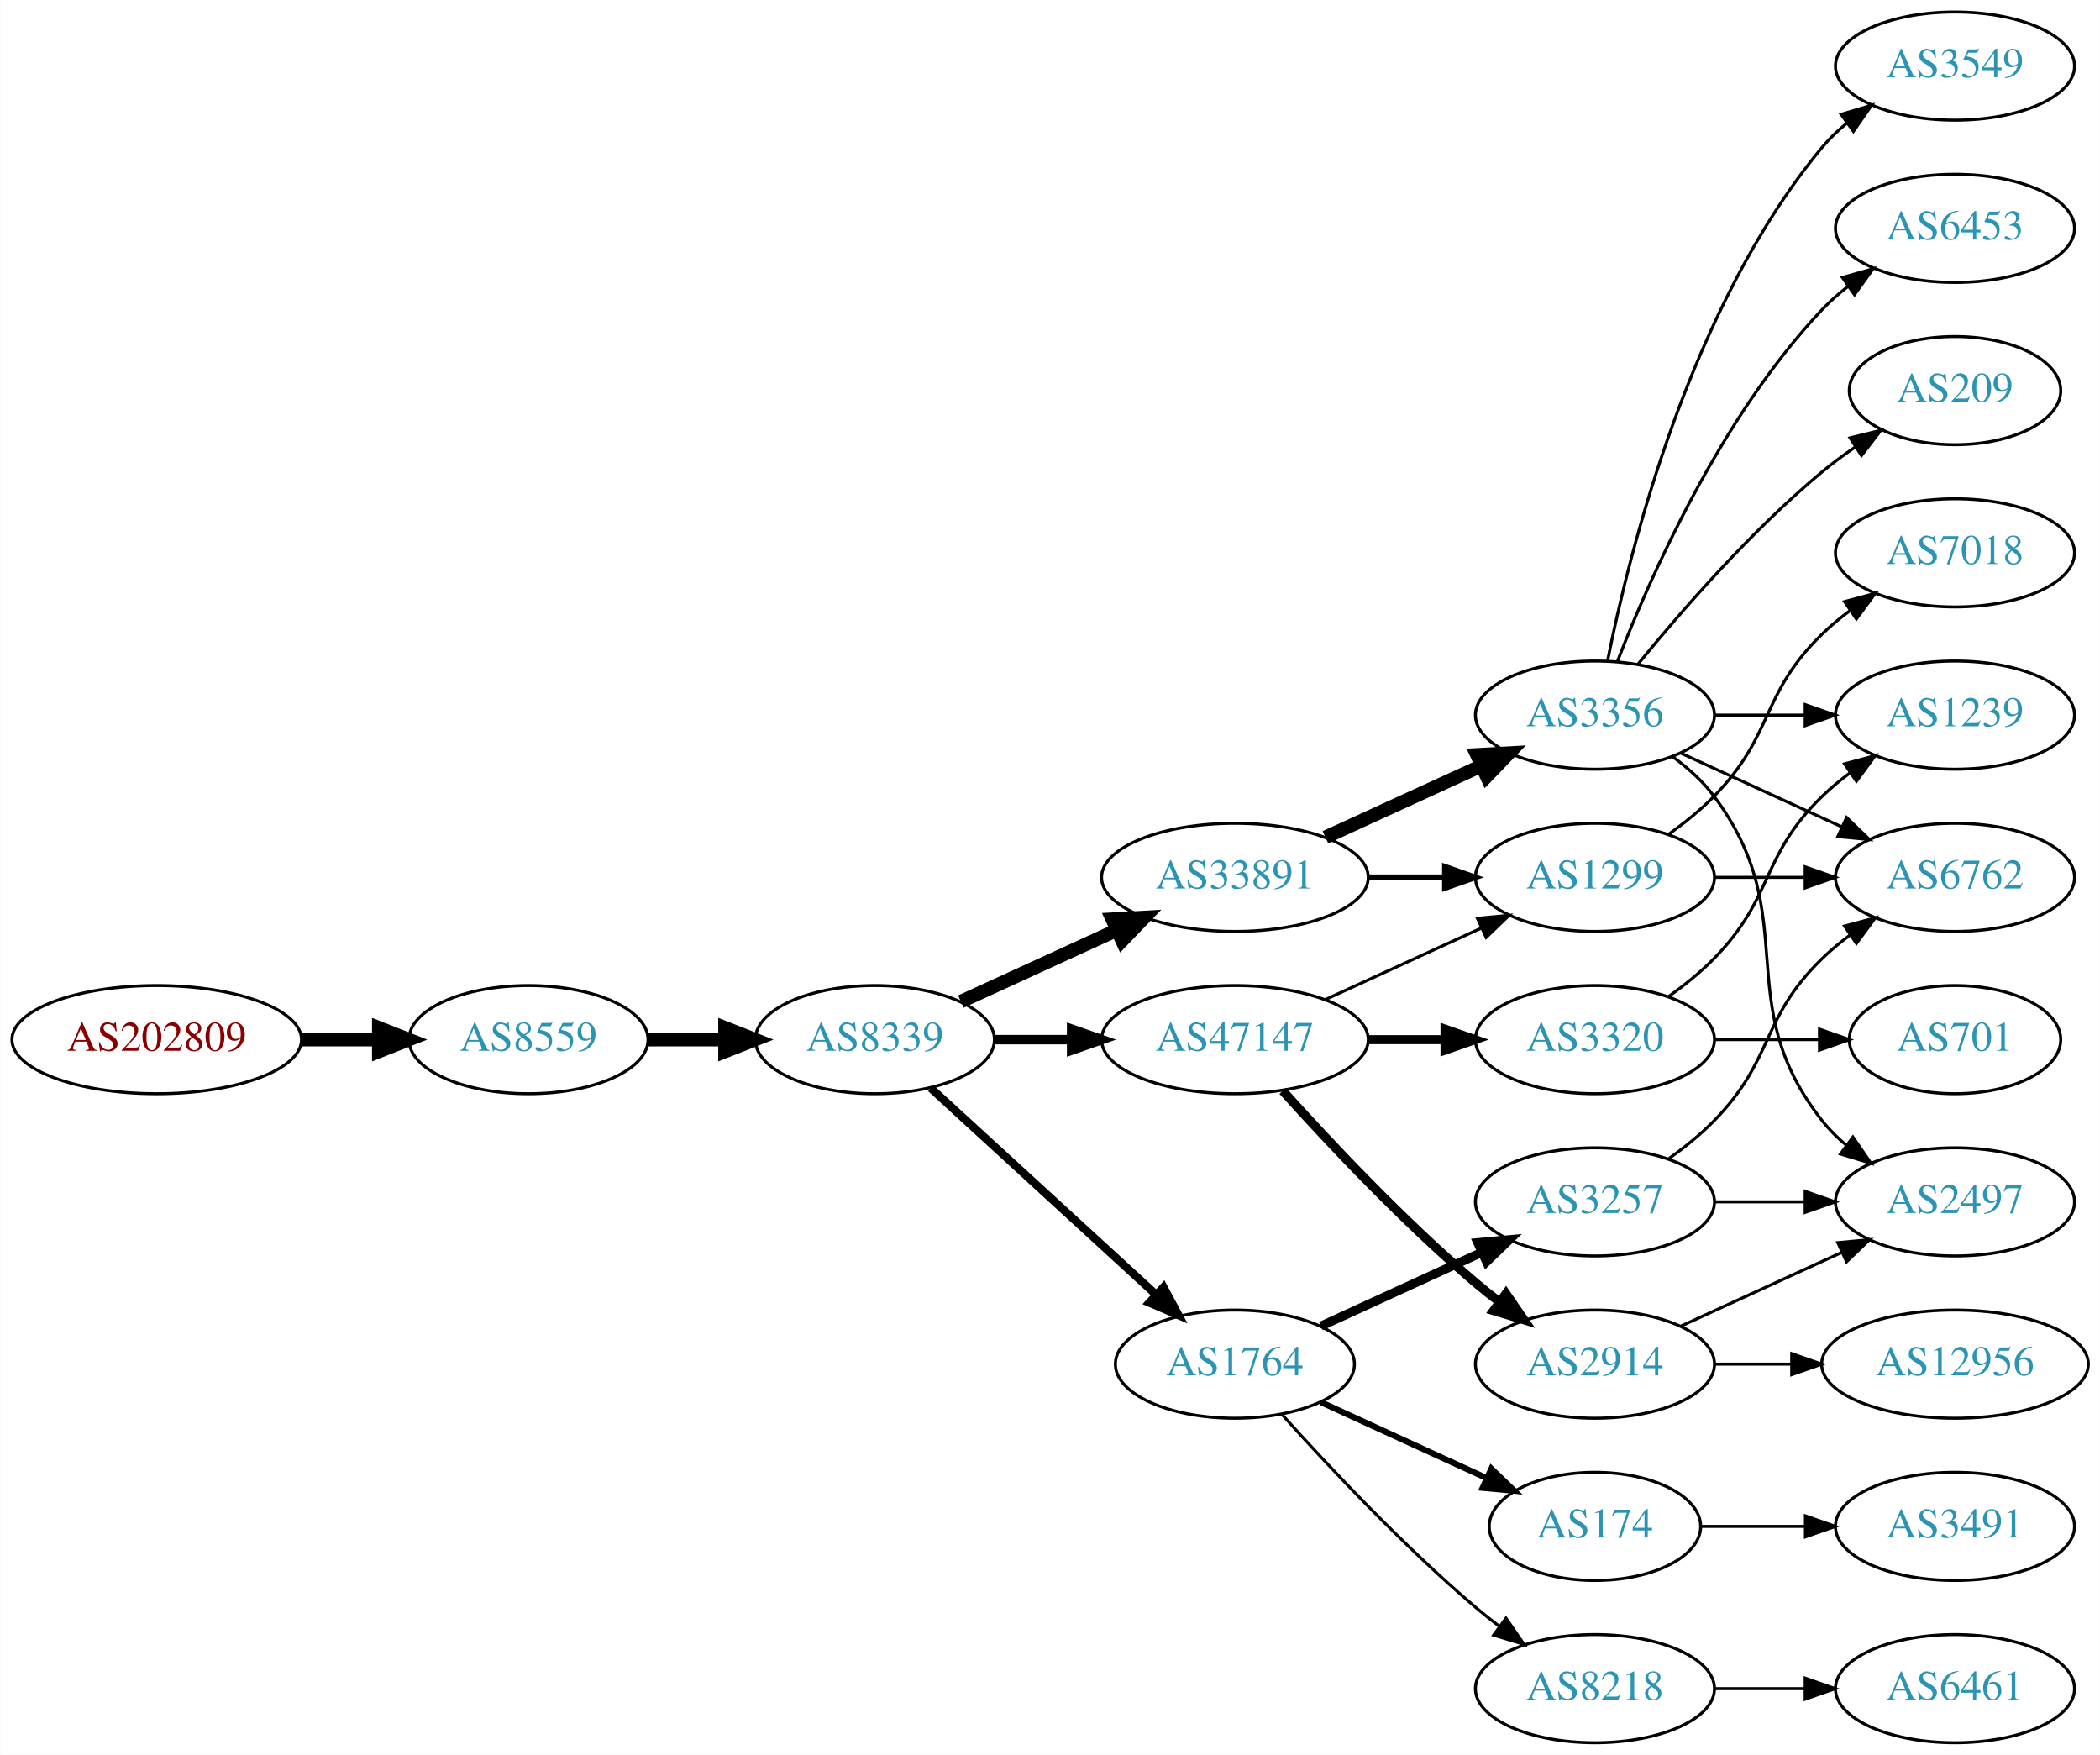
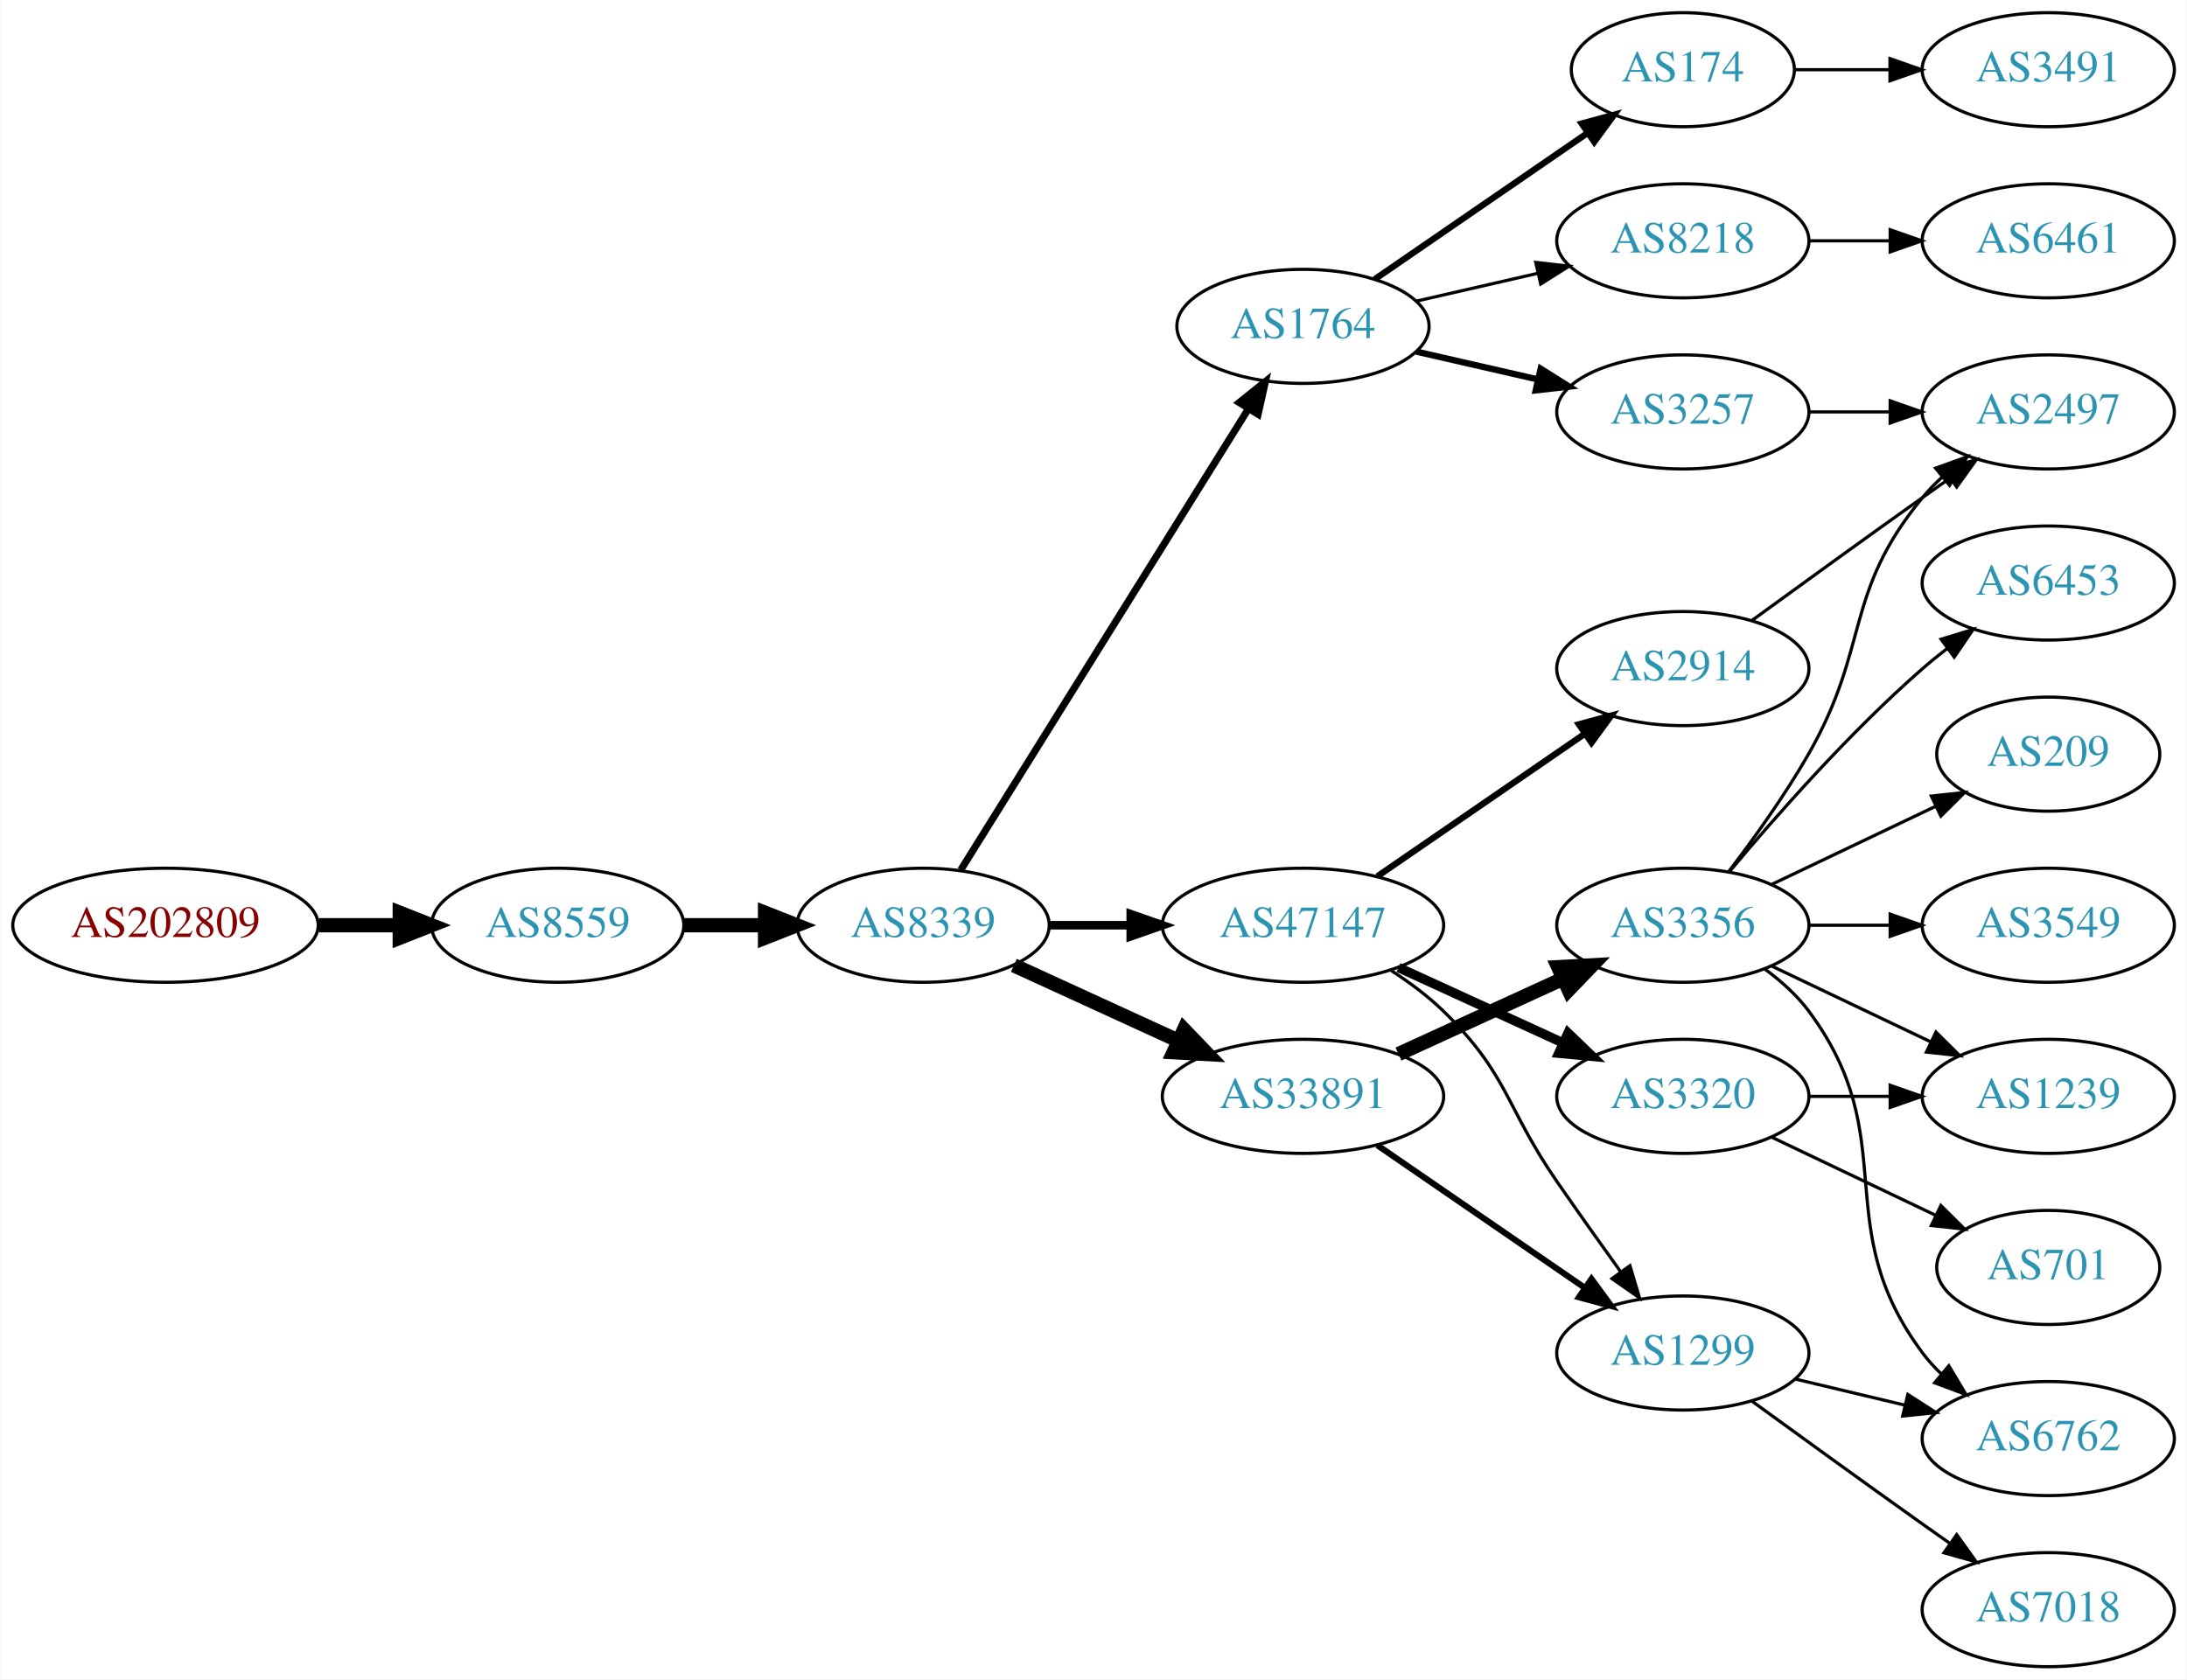
- <svg xmlns="http://www.w3.org/2000/svg" xmlns:xlink="http://www.w3.org/1999/xlink" width="699pt" height="584pt" viewBox="0.00 0.00 698.85 584.00">
-   <g id="graph0" class="graph" transform="scale(1 1) rotate(0) translate(4 580)">
-     <polygon fill="white" stroke="none" points="-4,4 -4,-580 694.855,-580 694.855,4 -4,4" />
+ <svg xmlns="http://www.w3.org/2000/svg" xmlns:xlink="http://www.w3.org/1999/xlink" width="690pt" height="530pt" viewBox="0.00 0.00 689.76 530.00">
+   <g id="graph0" class="graph" transform="scale(1 1) rotate(0) translate(4 526)">
+     <polygon fill="white" stroke="none" points="-4,4 -4,-526 685.755,-526 685.755,4 -4,4" />
    <g id="node1" class="node">
      <g id="a_node1">
        <a xlink:href="/asn/202809" xlink:title="AS202809 ~ Intigrad_Technologies [AT]">
          <ellipse fill="#ffffff" stroke="black" cx="48.096" cy="-234" rx="48.192" ry="18" />
          <text text-anchor="middle" x="48.096" y="-230.3" font-family="Times,serif" font-size="14.00" fill="#880000">AS202809</text>
        </a>
      </g>
    </g>
    <g id="node2" class="node">
      <g id="a_node2">
        <a xlink:href="/asn/8559" xlink:title="AS8559 ~ WELLCOM [AT]">
          <ellipse fill="#ffffff" stroke="black" cx="171.838" cy="-234" rx="39.794" ry="18" />
          <text text-anchor="middle" x="171.838" y="-230.3" font-family="Times,serif" font-size="14.00" fill="#2c94b3">AS8559</text>
        </a>
      </g>
    </g>
    <g id="edge1" class="edge">
      <path fill="none" stroke="black" stroke-width="4.5" d="M96.513,-234C104.867,-234 113.577,-234 121.969,-234" />
      <polygon fill="black" stroke="black" stroke-width="4.5" points="122.004,-237.938 132.004,-234 122.004,-230.063 122.004,-237.938" />
    </g>
    <g id="node3" class="node">
      <g id="a_node3">
        <a xlink:href="/asn/8339" xlink:title="AS8339 ~ kabelplus GmbH [AT]">
          <ellipse fill="#ffffff" stroke="black" cx="287.131" cy="-234" rx="39.794" ry="18" />
          <text text-anchor="middle" x="287.131" y="-230.3" font-family="Times,serif" font-size="14.00" fill="#2c94b3">AS8339</text>
        </a>
      </g>
    </g>
    <g id="edge2" class="edge">
      <path fill="none" stroke="black" stroke-width="4.5" d="M211.51,-234C219.713,-234 228.477,-234 237.009,-234" />
      <polygon fill="black" stroke="black" stroke-width="4.5" points="237.248,-237.938 247.248,-234 237.248,-230.063 237.248,-237.938" />
    </g>
    <g id="node4" class="node">
      <g id="a_node4">
-         <a xlink:href="/asn/33891" xlink:title="AS33891 ~ CORE-BACKBONE GMBH GLOBAL NETWORK [DE]">
-           <ellipse fill="#ffffff" stroke="black" cx="406.973" cy="-288" rx="44.393" ry="18" />
-           <text text-anchor="middle" x="406.973" y="-284.3" font-family="Times,serif" font-size="14.00" fill="#2c94b3">AS33891</text>
+         <a xlink:href="/asn/1764" xlink:title="AS1764 ~ NEXTLAYER-AS [AT]">
+           <ellipse fill="#ffffff" stroke="black" cx="406.973" cy="-423" rx="39.794" ry="18" />
+           <text text-anchor="middle" x="406.973" y="-419.3" font-family="Times,serif" font-size="14.00" fill="#2c94b3">AS1764</text>
        </a>
      </g>
    </g>
    <g id="edge3" class="edge">
-       <path fill="none" stroke="black" stroke-width="4.5" d="M315.76,-246.661C331.258,-253.762 350.824,-262.728 367.771,-270.494" />
-       <polygon fill="black" stroke="black" stroke-width="4.5" points="366.142,-274.079 376.873,-274.665 369.423,-266.92 366.142,-274.079" />
+       <path fill="none" stroke="black" stroke-width="2.25" d="M299.006,-251.442C319.789,-284.775 365.25,-357.686 389.679,-396.866" />
+       <polygon fill="black" stroke="black" stroke-width="2.25" points="386.864,-398.966 395.125,-405.6 392.804,-395.263 386.864,-398.966" />
    </g>
    <g id="node5" class="node">
      <g id="a_node5">
-         <a xlink:href="/asn/1764" xlink:title="AS1764 ~ NEXTLAYER-AS [AT]">
-           <ellipse fill="#ffffff" stroke="black" cx="406.973" cy="-126" rx="39.794" ry="18" />
-           <text text-anchor="middle" x="406.973" y="-122.3" font-family="Times,serif" font-size="14.00" fill="#2c94b3">AS1764</text>
+         <a xlink:href="/asn/33891" xlink:title="AS33891 ~ CORE-BACKBONE GMBH GLOBAL NETWORK [DE]">
+           <ellipse fill="#ffffff" stroke="black" cx="406.973" cy="-180" rx="44.393" ry="18" />
+           <text text-anchor="middle" x="406.973" y="-176.3" font-family="Times,serif" font-size="14.00" fill="#2c94b3">AS33891</text>
        </a>
      </g>
    </g>
    <g id="edge4" class="edge">
-       <path fill="none" stroke="black" stroke-width="2.7" d="M305.773,-217.831C325.646,-199.618 358.108,-169.867 380.677,-149.183" />
-       <polygon fill="black" stroke="black" stroke-width="2.7" points="383.203,-151.616 388.211,-142.279 378.474,-146.455 383.203,-151.616" />
+       <path fill="none" stroke="black" stroke-width="4.5" d="M315.76,-221.339C331.258,-214.238 350.824,-205.272 367.771,-197.506" />
+       <polygon fill="black" stroke="black" stroke-width="4.5" points="369.423,-201.08 376.873,-193.335 366.142,-193.921 369.423,-201.08" />
    </g>
    <g id="node6" class="node">
      <g id="a_node6">
        <a xlink:href="/asn/47147" xlink:title="AS47147 ~ ANEXIA Internetdienstleistungs GmbH [AT]">
          <ellipse fill="#ffffff" stroke="black" cx="406.973" cy="-234" rx="44.393" ry="18" />
          <text text-anchor="middle" x="406.973" y="-230.3" font-family="Times,serif" font-size="14.00" fill="#2c94b3">AS47147</text>
        </a>
      </g>
    </g>
    <g id="edge5" class="edge">
-       <path fill="none" stroke="black" stroke-width="3.15" d="M327.044,-234C335.146,-234 343.821,-234 352.348,-234" />
-       <polygon fill="black" stroke="black" stroke-width="3.15" points="352.625,-237.5 362.625,-234 352.625,-230.5 352.625,-237.5" />
+       <path fill="none" stroke="black" stroke-width="2.7" d="M327.044,-234C335.146,-234 343.821,-234 352.348,-234" />
+       <polygon fill="black" stroke="black" stroke-width="2.7" points="352.625,-237.5 362.625,-234 352.625,-230.5 352.625,-237.5" />
    </g>
    <g id="node7" class="node">
      <g id="a_node7">
-         <a xlink:href="/asn/3356" xlink:title="AS3356 ~ Level 3 Parent, LLC [US]">
-           <ellipse fill="#ffffff" stroke="black" cx="526.816" cy="-342" rx="39.794" ry="18" />
-           <text text-anchor="middle" x="526.816" y="-338.3" font-family="Times,serif" font-size="14.00" fill="#2c94b3">AS3356</text>
+         <a xlink:href="/asn/174" xlink:title="AS174 ~ Cogent Communications [US]">
+           <ellipse fill="#ffffff" stroke="black" cx="526.816" cy="-504" rx="35.194" ry="18" />
+           <text text-anchor="middle" x="526.816" y="-500.3" font-family="Times,serif" font-size="14.00" fill="#2c94b3">AS174</text>
        </a>
      </g>
    </g>
    <g id="edge6" class="edge">
-       <path fill="none" stroke="black" stroke-width="4.5" d="M437.103,-301.348C452.714,-308.502 472.112,-317.391 488.784,-325.03" />
-       <polygon fill="black" stroke="black" stroke-width="4.5" points="487.505,-328.775 498.236,-329.362 490.785,-321.616 487.505,-328.775" />
+       <path fill="none" stroke="black" stroke-width="2" d="M429.588,-437.857C448.425,-450.805 475.905,-469.693 496.68,-483.973" />
+       <polygon fill="black" stroke="black" stroke-width="2" points="494.906,-487.001 505.129,-489.781 498.871,-481.232 494.906,-487.001" />
    </g>
    <g id="node8" class="node">
      <g id="a_node8">
+         <a xlink:href="/asn/8218" xlink:title="AS8218 ~ legacy Neotelecoms [FR]">
+           <ellipse fill="#ffffff" stroke="black" cx="526.816" cy="-450" rx="39.794" ry="18" />
+           <text text-anchor="middle" x="526.816" y="-446.3" font-family="Times,serif" font-size="14.00" fill="#2c94b3">AS8218</text>
+         </a>
+       </g>
+     </g>
+     <g id="edge7" class="edge">
+       <path fill="none" stroke="black" d="M442.693,-430.955C454.693,-433.704 468.314,-436.825 481.006,-439.733" />
+       <polygon fill="black" stroke="black" points="480.409,-443.187 490.938,-442.009 481.972,-436.364 480.409,-443.187" />
+     </g>
+     <g id="node9" class="node">
+       <g id="a_node9">
+         <a xlink:href="/asn/3257" xlink:title="AS3257 ~ GTT [DE]">
+           <ellipse fill="#ffffff" stroke="black" cx="526.816" cy="-396" rx="39.794" ry="18" />
+           <text text-anchor="middle" x="526.816" y="-392.3" font-family="Times,serif" font-size="14.00" fill="#2c94b3">AS3257</text>
+         </a>
+       </g>
+     </g>
+     <g id="edge8" class="edge">
+       <path fill="none" stroke="black" stroke-width="2" d="M442.693,-415.045C454.693,-412.296 468.314,-409.175 481.006,-406.267" />
+       <polygon fill="black" stroke="black" stroke-width="2" points="481.972,-409.636 490.938,-403.991 480.409,-402.813 481.972,-409.636" />
+     </g>
+     <g id="node10" class="node">
+       <g id="a_node10">
+         <a xlink:href="/asn/3356" xlink:title="AS3356 ~ Level 3 Parent, LLC [US]">
+           <ellipse fill="#ffffff" stroke="black" cx="526.816" cy="-234" rx="39.794" ry="18" />
+           <text text-anchor="middle" x="526.816" y="-230.3" font-family="Times,serif" font-size="14.00" fill="#2c94b3">AS3356</text>
+         </a>
+       </g>
+     </g>
+     <g id="edge9" class="edge">
+       <path fill="none" stroke="black" stroke-width="4.5" d="M437.103,-193.348C452.714,-200.502 472.112,-209.391 488.784,-217.03" />
+       <polygon fill="black" stroke="black" stroke-width="4.5" points="487.505,-220.775 498.236,-221.362 490.785,-213.616 487.505,-220.775" />
+     </g>
+     <g id="node11" class="node">
+       <g id="a_node11">
        <a xlink:href="/asn/1299" xlink:title="AS1299 ~ Telia Carrier [EU]">
-           <ellipse fill="#ffffff" stroke="black" cx="526.816" cy="-288" rx="39.794" ry="18" />
-           <text text-anchor="middle" x="526.816" y="-284.3" font-family="Times,serif" font-size="14.00" fill="#2c94b3">AS1299</text>
-         </a>
-       </g>
-     </g>
-     <g id="edge7" class="edge">
-       <path fill="none" stroke="black" stroke-width="1.929" d="M451.185,-288C459.497,-288 468.26,-288 476.742,-288" />
-       <polygon fill="black" stroke="black" stroke-width="1.929" points="476.901,-291.5 486.901,-288 476.901,-284.5 476.901,-291.5" />
-     </g>
-     <g id="node16" class="node">
-       <g id="a_node16">
-         <a xlink:href="/asn/174" xlink:title="AS174 ~ Cogent Communications [US]">
-           <ellipse fill="#ffffff" stroke="black" cx="526.816" cy="-72" rx="35.194" ry="18" />
-           <text text-anchor="middle" x="526.816" y="-68.3" font-family="Times,serif" font-size="14.00" fill="#2c94b3">AS174</text>
-         </a>
-       </g>
-     </g>
-     <g id="edge16" class="edge">
-       <path fill="none" stroke="black" stroke-width="2" d="M435.602,-113.339C452.019,-105.817 473,-96.202 490.597,-88.139" />
-       <polygon fill="black" stroke="black" stroke-width="2" points="492.341,-91.189 499.974,-83.842 489.425,-84.826 492.341,-91.189" />
-     </g>
-     <g id="node17" class="node">
-       <g id="a_node17">
-         <a xlink:href="/asn/3257" xlink:title="AS3257 ~ GTT [DE]">
+           <ellipse fill="#ffffff" stroke="black" cx="526.816" cy="-99" rx="39.794" ry="18" />
+           <text text-anchor="middle" x="526.816" y="-95.3" font-family="Times,serif" font-size="14.00" fill="#2c94b3">AS1299</text>
+         </a>
+       </g>
+     </g>
+     <g id="edge10" class="edge">
+       <path fill="none" stroke="black" stroke-width="1.929" d="M430.416,-164.574C448.997,-151.802 475.558,-133.545 495.938,-119.537" />
+       <polygon fill="black" stroke="black" stroke-width="1.929" points="497.994,-122.371 504.252,-113.822 494.029,-116.602 497.994,-122.371" />
+     </g>
+     <g id="edge21" class="edge">
+       <path fill="none" stroke="black" d="M434.857,-219.671C440.582,-215.964 446.348,-211.682 451.17,-207 471.863,-186.906 470.774,-176.731 487.17,-153 493.625,-143.656 500.836,-133.506 507.264,-124.555" />
+       <polygon fill="black" stroke="black" points="510.129,-126.565 513.137,-116.406 504.451,-122.472 510.129,-126.565" />
+     </g>
+     <g id="node19" class="node">
+       <g id="a_node19">
+         <a xlink:href="/asn/2914" xlink:title="AS2914 ~ NTT America, Inc. [US]">
+           <ellipse fill="#ffffff" stroke="black" cx="526.816" cy="-315" rx="39.794" ry="18" />
+           <text text-anchor="middle" x="526.816" y="-311.3" font-family="Times,serif" font-size="14.00" fill="#2c94b3">AS2914</text>
+         </a>
+       </g>
+     </g>
+     <g id="edge19" class="edge">
+       <path fill="none" stroke="black" stroke-width="2" d="M430.416,-249.426C448.997,-262.198 475.558,-280.455 495.938,-294.463" />
+       <polygon fill="black" stroke="black" stroke-width="2" points="494.029,-297.398 504.252,-300.178 497.994,-291.629 494.029,-297.398" />
+     </g>
+     <g id="node20" class="node">
+       <g id="a_node20">
+         <a xlink:href="/asn/3320" xlink:title="AS3320 ~ DTAG [DE]">
          <ellipse fill="#ffffff" stroke="black" cx="526.816" cy="-180" rx="39.794" ry="18" />
-           <text text-anchor="middle" x="526.816" y="-176.3" font-family="Times,serif" font-size="14.00" fill="#2c94b3">AS3257</text>
-         </a>
-       </g>
-     </g>
-     <g id="edge17" class="edge">
-       <path fill="none" stroke="black" stroke-width="3" d="M435.602,-138.661C451.559,-145.973 471.83,-155.261 489.113,-163.181" />
-       <polygon fill="black" stroke="black" stroke-width="3" points="487.811,-166.435 498.36,-167.419 490.727,-160.071 487.811,-166.435" />
+           <text text-anchor="middle" x="526.816" y="-176.3" font-family="Times,serif" font-size="14.00" fill="#2c94b3">AS3320</text>
+         </a>
+       </g>
+     </g>
+     <g id="edge20" class="edge">
+       <path fill="none" stroke="black" stroke-width="3" d="M437.103,-220.652C452.714,-213.498 472.112,-204.609 488.784,-196.97" />
+       <polygon fill="black" stroke="black" stroke-width="3" points="490.603,-199.986 498.236,-192.638 487.687,-193.622 490.603,-199.986" />
+     </g>
+     <g id="node23" class="node">
+       <g id="a_node23">
+         <a xlink:href="/asn/3491" xlink:title="AS3491 ~ PCCW Global, Inc. [US]">
+           <ellipse fill="#ffffff" stroke="black" cx="642.109" cy="-504" rx="39.794" ry="18" />
+           <text text-anchor="middle" x="642.109" y="-500.3" font-family="Times,serif" font-size="14.00" fill="#2c94b3">AS3491</text>
+         </a>
+       </g>
+     </g>
+     <g id="edge27" class="edge">
+       <path fill="none" stroke="black" d="M562.115,-504C571.492,-504 581.843,-504 591.877,-504" />
+       <polygon fill="black" stroke="black" points="592.166,-507.5 602.166,-504 592.166,-500.5 592.166,-507.5" />
    </g>
    <g id="node18" class="node">
      <g id="a_node18">
-         <a xlink:href="/asn/8218" xlink:title="AS8218 ~ legacy Neotelecoms [FR]">
-           <ellipse fill="#ffffff" stroke="black" cx="526.816" cy="-18" rx="39.794" ry="18" />
-           <text text-anchor="middle" x="526.816" y="-14.3" font-family="Times,serif" font-size="14.00" fill="#2c94b3">AS8218</text>
-         </a>
-       </g>
-     </g>
-     <g id="edge18" class="edge">
-       <path fill="none" stroke="black" d="M422.62,-109.275C437.92,-92.235 463.018,-65.477 487.17,-45 489.667,-42.883 492.327,-40.768 495.039,-38.707" />
-       <polygon fill="black" stroke="black" points="497.205,-41.459 503.215,-32.734 493.075,-35.806 497.205,-41.459" />
-     </g>
-     <g id="edge25" class="edge">
-       <path fill="none" stroke="black" d="M437.103,-247.348C452.714,-254.502 472.112,-263.391 488.784,-271.03" />
-       <polygon fill="black" stroke="black" points="487.687,-274.378 498.236,-275.362 490.603,-268.014 487.687,-274.378" />
-     </g>
-     <g id="node21" class="node">
-       <g id="a_node21">
-         <a xlink:href="/asn/2914" xlink:title="AS2914 ~ NTT America, Inc. [US]">
-           <ellipse fill="#ffffff" stroke="black" cx="526.816" cy="-126" rx="39.794" ry="18" />
-           <text text-anchor="middle" x="526.816" y="-122.3" font-family="Times,serif" font-size="14.00" fill="#2c94b3">AS2914</text>
-         </a>
-       </g>
-     </g>
-     <g id="edge23" class="edge">
-       <path fill="none" stroke="black" stroke-width="3" d="M422.906,-216.956C438.232,-199.903 463.168,-173.35 487.17,-153 489.667,-150.883 492.327,-148.768 495.039,-146.707" />
-       <polygon fill="black" stroke="black" stroke-width="3" points="497.205,-149.459 503.215,-140.734 493.075,-143.806 497.205,-149.459" />
-     </g>
-     <g id="node22" class="node">
-       <g id="a_node22">
-         <a xlink:href="/asn/3320" xlink:title="AS3320 ~ DTAG [DE]">
-           <ellipse fill="#ffffff" stroke="black" cx="526.816" cy="-234" rx="39.794" ry="18" />
-           <text text-anchor="middle" x="526.816" y="-230.3" font-family="Times,serif" font-size="14.00" fill="#2c94b3">AS3320</text>
-         </a>
-       </g>
-     </g>
-     <g id="edge24" class="edge">
-       <path fill="none" stroke="black" stroke-width="3" d="M451.185,-234C459.497,-234 468.26,-234 476.742,-234" />
-       <polygon fill="black" stroke="black" stroke-width="3" points="476.901,-237.5 486.901,-234 476.901,-230.5 476.901,-237.5" />
-     </g>
-     <g id="node10" class="node">
-       <g id="a_node10">
-         <a xlink:href="/asn/6762" xlink:title="AS6762 ~ TELECOM ITALIA SPARKLE S.p.A. [IT]">
-           <ellipse fill="#ffffff" stroke="black" cx="646.659" cy="-288" rx="39.794" ry="18" />
-           <text text-anchor="middle" x="646.659" y="-284.3" font-family="Times,serif" font-size="14.00" fill="#2c94b3">AS6762</text>
-         </a>
-       </g>
-     </g>
-     <g id="edge13" class="edge">
-       <path fill="none" stroke="black" d="M555.445,-329.339C571.402,-322.027 591.672,-312.739 608.955,-304.819" />
-       <polygon fill="black" stroke="black" points="610.57,-307.929 618.203,-300.581 607.654,-301.565 610.57,-307.929" />
-     </g>
-     <g id="node11" class="node">
-       <g id="a_node11">
-         <a xlink:href="/asn/3549" xlink:title="AS3549 ~ Level 3 Parent, LLC [US]">
-           <ellipse fill="#ffffff" stroke="black" cx="646.659" cy="-558" rx="39.794" ry="18" />
-           <text text-anchor="middle" x="646.659" y="-554.3" font-family="Times,serif" font-size="14.00" fill="#2c94b3">AS3549</text>
-         </a>
-       </g>
-     </g>
-     <g id="edge10" class="edge">
-       <path fill="none" stroke="black" d="M531.015,-360.073C538.178,-396.141 558.453,-478.125 602.463,-531 604.867,-533.889 607.664,-536.563 610.656,-539.013" />
-       <polygon fill="black" stroke="black" points="608.745,-541.95 618.899,-544.973 612.846,-536.277 608.745,-541.95" />
-     </g>
-     <g id="node12" class="node">
-       <g id="a_node12">
-         <a xlink:href="/asn/1239" xlink:title="AS1239 ~ Sprint [US]">
-           <ellipse fill="#ffffff" stroke="black" cx="646.659" cy="-342" rx="39.794" ry="18" />
-           <text text-anchor="middle" x="646.659" y="-338.3" font-family="Times,serif" font-size="14.00" fill="#2c94b3">AS1239</text>
-         </a>
-       </g>
-     </g>
-     <g id="edge11" class="edge">
-       <path fill="none" stroke="black" d="M566.729,-342C576.282,-342 586.632,-342 596.594,-342" />
-       <polygon fill="black" stroke="black" points="596.787,-345.5 606.787,-342 596.787,-338.5 596.787,-345.5" />
+         <a xlink:href="/asn/6461" xlink:title="AS6461 ~ ZAYO-6461 [US]">
+           <ellipse fill="#ffffff" stroke="black" cx="642.109" cy="-450" rx="39.794" ry="18" />
+           <text text-anchor="middle" x="642.109" y="-446.3" font-family="Times,serif" font-size="14.00" fill="#2c94b3">AS6461</text>
+         </a>
+       </g>
+     </g>
+     <g id="edge17" class="edge">
+       <path fill="none" stroke="black" d="M566.488,-450C574.691,-450 583.455,-450 591.987,-450" />
+       <polygon fill="black" stroke="black" points="592.227,-453.5 602.226,-450 592.226,-446.5 592.227,-453.5" />
    </g>
    <g id="node13" class="node">
      <g id="a_node13">
        <a xlink:href="/asn/2497" xlink:title="AS2497 ~ Internet Initiative Japan Inc. [JP]">
-           <ellipse fill="#ffffff" stroke="black" cx="646.659" cy="-180" rx="39.794" ry="18" />
-           <text text-anchor="middle" x="646.659" y="-176.3" font-family="Times,serif" font-size="14.00" fill="#2c94b3">AS2497</text>
-         </a>
-       </g>
+           <ellipse fill="#ffffff" stroke="black" cx="642.109" cy="-396" rx="39.794" ry="18" />
+           <text text-anchor="middle" x="642.109" y="-392.3" font-family="Times,serif" font-size="14.00" fill="#2c94b3">AS2497</text>
+         </a>
+       </g>
+     </g>
+     <g id="edge18" class="edge">
+       <path fill="none" stroke="black" d="M566.488,-396C574.691,-396 583.455,-396 591.987,-396" />
+       <polygon fill="black" stroke="black" points="592.227,-399.5 602.226,-396 592.226,-392.5 592.227,-399.5" />
+     </g>
+     <g id="node12" class="node">
+       <g id="a_node12">
+         <a xlink:href="/asn/6453" xlink:title="AS6453 ~ TATA COMMUNICATIONS (AMERICA) INC [US]">
+           <ellipse fill="#ffffff" stroke="black" cx="642.109" cy="-342" rx="39.794" ry="18" />
+           <text text-anchor="middle" x="642.109" y="-338.3" font-family="Times,serif" font-size="14.00" fill="#2c94b3">AS6453</text>
+         </a>
+       </g>
+     </g>
+     <g id="edge11" class="edge">
+       <path fill="none" stroke="black" d="M541.446,-250.817C555.729,-267.929 579.275,-294.745 602.463,-315 604.928,-317.154 607.567,-319.294 610.264,-321.372" />
+       <polygon fill="black" stroke="black" points="608.289,-324.264 618.418,-327.37 612.437,-318.625 608.289,-324.264" />
    </g>
    <g id="edge12" class="edge">
-       <path fill="none" stroke="black" d="M552.747,-328.118C557.823,-324.389 562.741,-319.984 566.463,-315 596.734,-274.458 571.164,-246.754 602.463,-207 604.788,-204.047 607.531,-201.33 610.49,-198.853" />
-       <polygon fill="black" stroke="black" points="612.683,-201.585 618.687,-192.855 608.55,-195.936 612.683,-201.585" />
+       <path fill="none" stroke="black" d="M541.277,-250.913C549.17,-261.27 559.02,-274.992 566.463,-288 586.027,-322.194 577.398,-338.606 602.463,-369 604.318,-371.25 606.405,-373.396 608.624,-375.424" />
+       <polygon fill="black" stroke="black" points="606.559,-378.256 616.528,-381.844 610.972,-372.823 606.559,-378.256" />
    </g>
    <g id="node14" class="node">
      <g id="a_node14">
-         <a xlink:href="/asn/6453" xlink:title="AS6453 ~ TATA COMMUNICATIONS (AMERICA) INC [US]">
-           <ellipse fill="#ffffff" stroke="black" cx="646.659" cy="-504" rx="39.794" ry="18" />
-           <text text-anchor="middle" x="646.659" y="-500.3" font-family="Times,serif" font-size="14.00" fill="#2c94b3">AS6453</text>
-         </a>
-       </g>
-     </g>
-     <g id="edge14" class="edge">
-       <path fill="none" stroke="black" d="M534.339,-359.994C545.09,-387.728 568.747,-441.429 602.463,-477 605.048,-479.728 607.966,-482.294 611.034,-484.677" />
-       <polygon fill="black" stroke="black" points="609.188,-487.658 619.383,-490.543 613.212,-481.93 609.188,-487.658" />
+         <a xlink:href="/asn/209" xlink:title="AS209 ~ CenturyLink Communications, LLC [US]">
+           <ellipse fill="#ffffff" stroke="black" cx="642.109" cy="-288" rx="35.194" ry="18" />
+           <text text-anchor="middle" x="642.109" y="-284.3" font-family="Times,serif" font-size="14.00" fill="#2c94b3">AS209</text>
+         </a>
+       </g>
+     </g>
+     <g id="edge13" class="edge">
+       <path fill="none" stroke="black" d="M554.953,-246.934C570.384,-254.29 589.87,-263.577 606.405,-271.459" />
+       <polygon fill="black" stroke="black" points="605.214,-274.768 615.747,-275.911 608.226,-268.449 605.214,-274.768" />
    </g>
    <g id="node15" class="node">
      <g id="a_node15">
-         <a xlink:href="/asn/209" xlink:title="AS209 ~ CenturyLink Communications, LLC [US]">
-           <ellipse fill="#ffffff" stroke="black" cx="646.659" cy="-450" rx="35.194" ry="18" />
-           <text text-anchor="middle" x="646.659" y="-446.3" font-family="Times,serif" font-size="14.00" fill="#2c94b3">AS209</text>
+         <a xlink:href="/asn/1239" xlink:title="AS1239 ~ Sprint [US]">
+           <ellipse fill="#ffffff" stroke="black" cx="642.109" cy="-180" rx="39.794" ry="18" />
+           <text text-anchor="middle" x="642.109" y="-176.3" font-family="Times,serif" font-size="14.00" fill="#2c94b3">AS1239</text>
+         </a>
+       </g>
+     </g>
+     <g id="edge14" class="edge">
+       <path fill="none" stroke="black" d="M554.953,-221.066C569.946,-213.919 588.767,-204.948 604.991,-197.215" />
+       <polygon fill="black" stroke="black" points="606.673,-200.291 614.194,-192.829 603.661,-193.972 606.673,-200.291" />
+     </g>
+     <g id="node16" class="node">
+       <g id="a_node16">
+         <a xlink:href="/asn/6762" xlink:title="AS6762 ~ TELECOM ITALIA SPARKLE S.p.A. [IT]">
+           <ellipse fill="#ffffff" stroke="black" cx="642.109" cy="-72" rx="39.794" ry="18" />
+           <text text-anchor="middle" x="642.109" y="-68.3" font-family="Times,serif" font-size="14.00" fill="#2c94b3">AS6762</text>
        </a>
      </g>
    </g>
    <g id="edge15" class="edge">
-       <path fill="none" stroke="black" d="M541.235,-359.065C555.35,-376.375 578.764,-403.345 602.463,-423 605.926,-425.872 609.718,-428.669 613.573,-431.308" />
-       <polygon fill="black" stroke="black" points="611.715,-434.275 622.005,-436.797 615.534,-428.408 611.715,-434.275" />
-     </g>
-     <g id="node9" class="node">
-       <g id="a_node9">
+       <path fill="none" stroke="black" d="M552.747,-220.118C557.823,-216.389 562.741,-211.984 566.463,-207 596.734,-166.458 572.191,-139.542 602.463,-99 604.207,-96.664 606.214,-94.455 608.378,-92.383" />
+       <polygon fill="black" stroke="black" points="610.737,-94.973 616.178,-85.882 606.256,-89.595 610.737,-94.973" />
+     </g>
+     <g id="node17" class="node">
+       <g id="a_node17">
+         <a xlink:href="/asn/3549" xlink:title="AS3549 ~ Level 3 Parent, LLC [US]">
+           <ellipse fill="#ffffff" stroke="black" cx="642.109" cy="-234" rx="39.794" ry="18" />
+           <text text-anchor="middle" x="642.109" y="-230.3" font-family="Times,serif" font-size="14.00" fill="#2c94b3">AS3549</text>
+         </a>
+       </g>
+     </g>
+     <g id="edge16" class="edge">
+       <path fill="none" stroke="black" d="M566.488,-234C574.691,-234 583.455,-234 591.987,-234" />
+       <polygon fill="black" stroke="black" points="592.227,-237.5 602.226,-234 592.226,-230.5 592.227,-237.5" />
+     </g>
+     <g id="edge24" class="edge">
+       <path fill="none" stroke="black" d="M562.423,-90.752C573.295,-88.162 585.449,-85.265 596.891,-82.538" />
+       <polygon fill="black" stroke="black" points="597.798,-85.92 606.714,-80.197 596.175,-79.111 597.798,-85.92" />
+     </g>
+     <g id="node21" class="node">
+       <g id="a_node21">
        <a xlink:href="/asn/7018" xlink:title="AS7018 ~ AT&amp;T Services, Inc. [US]">
-           <ellipse fill="#ffffff" stroke="black" cx="646.659" cy="-396" rx="39.794" ry="18" />
-           <text text-anchor="middle" x="646.659" y="-392.3" font-family="Times,serif" font-size="14.00" fill="#2c94b3">AS7018</text>
-         </a>
-       </g>
-     </g>
-     <g id="edge8" class="edge">
-       <path fill="none" stroke="black" d="M551.41,-302.389C556.666,-306.148 561.998,-310.437 566.463,-315 586.635,-335.617 581.769,-348.906 602.463,-369 605.308,-371.763 608.482,-374.386 611.782,-376.834" />
-       <polygon fill="black" stroke="black" points="609.898,-379.786 620.129,-382.538 613.847,-374.006 609.898,-379.786" />
-     </g>
-     <g id="edge9" class="edge">
-       <path fill="none" stroke="black" d="M566.729,-288C576.282,-288 586.632,-288 596.594,-288" />
-       <polygon fill="black" stroke="black" points="596.787,-291.5 606.787,-288 596.787,-284.5 596.787,-291.5" />
-     </g>
-     <g id="node19" class="node">
-       <g id="a_node19">
-         <a xlink:href="/asn/3491" xlink:title="AS3491 ~ PCCW Global, Inc. [US]">
-           <ellipse fill="#ffffff" stroke="black" cx="646.659" cy="-72" rx="39.794" ry="18" />
-           <text text-anchor="middle" x="646.659" y="-68.3" font-family="Times,serif" font-size="14.00" fill="#2c94b3">AS3491</text>
-         </a>
-       </g>
-     </g>
-     <g id="edge19" class="edge">
-       <path fill="none" stroke="black" d="M562.218,-72C573.042,-72 585.209,-72 596.836,-72" />
-       <polygon fill="black" stroke="black" points="596.867,-75.5 606.867,-72 596.867,-68.5 596.867,-75.5" />
-     </g>
-     <g id="edge20" class="edge">
-       <path fill="none" stroke="black" d="M551.41,-194.389C556.666,-198.148 561.998,-202.437 566.463,-207 586.635,-227.617 581.769,-240.906 602.463,-261 605.308,-263.763 608.482,-266.386 611.782,-268.834" />
-       <polygon fill="black" stroke="black" points="609.898,-271.786 620.129,-274.538 613.847,-266.006 609.898,-271.786" />
-     </g>
-     <g id="edge21" class="edge">
-       <path fill="none" stroke="black" d="M566.729,-180C576.282,-180 586.632,-180 596.594,-180" />
-       <polygon fill="black" stroke="black" points="596.787,-183.5 606.787,-180 596.787,-176.5 596.787,-183.5" />
-     </g>
-     <g id="node20" class="node">
-       <g id="a_node20">
-         <a xlink:href="/asn/6461" xlink:title="AS6461 ~ Zayo Bandwidth [US]">
-           <ellipse fill="#ffffff" stroke="black" cx="646.659" cy="-18" rx="39.794" ry="18" />
-           <text text-anchor="middle" x="646.659" y="-14.3" font-family="Times,serif" font-size="14.00" fill="#2c94b3">AS6461</text>
-         </a>
-       </g>
+           <ellipse fill="#ffffff" stroke="black" cx="642.109" cy="-18" rx="39.794" ry="18" />
+           <text text-anchor="middle" x="642.109" y="-14.3" font-family="Times,serif" font-size="14.00" fill="#2c94b3">AS7018</text>
+         </a>
+       </g>
+     </g>
+     <g id="edge23" class="edge">
+       <path fill="none" stroke="black" d="M548.664,-83.778C563.598,-72.909 584.212,-57.975 602.463,-45 605.283,-42.995 608.226,-40.915 611.174,-38.841" />
+       <polygon fill="black" stroke="black" points="613.22,-41.681 619.399,-33.074 609.201,-35.95 613.22,-41.681" />
    </g>
    <g id="edge22" class="edge">
-       <path fill="none" stroke="black" d="M566.729,-18C576.282,-18 586.632,-18 596.594,-18" />
-       <polygon fill="black" stroke="black" points="596.787,-21.5 606.787,-18 596.787,-14.5 596.787,-21.5" />
-     </g>
-     <g id="edge27" class="edge">
-       <path fill="none" stroke="black" d="M555.445,-138.661C571.402,-145.973 591.672,-155.261 608.955,-163.181" />
-       <polygon fill="black" stroke="black" points="607.654,-166.435 618.203,-167.419 610.57,-160.071 607.654,-166.435" />
-     </g>
-     <g id="node23" class="node">
-       <g id="a_node23">
-         <a xlink:href="/asn/12956" xlink:title="AS12956 ~ TELXIUS [ES]">
-           <ellipse fill="#ffffff" stroke="black" cx="646.659" cy="-126" rx="44.393" ry="18" />
-           <text text-anchor="middle" x="646.659" y="-122.3" font-family="Times,serif" font-size="14.00" fill="#2c94b3">AS12956</text>
-         </a>
-       </g>
+       <path fill="none" stroke="black" d="M548.664,-330.222C563.598,-341.091 584.212,-356.025 602.463,-369 605.283,-371.005 608.226,-373.085 611.174,-375.159" />
+       <polygon fill="black" stroke="black" points="609.201,-378.05 619.399,-380.926 613.22,-372.319 609.201,-378.05" />
    </g>
    <g id="edge26" class="edge">
-       <path fill="none" stroke="black" d="M566.729,-126C574.831,-126 583.507,-126 592.033,-126" />
-       <polygon fill="black" stroke="black" points="592.31,-129.5 602.31,-126 592.31,-122.5 592.31,-129.5" />
-     </g>
-     <g id="edge29" class="edge">
-       <path fill="none" stroke="black" d="M551.41,-248.389C556.666,-252.148 561.998,-256.437 566.463,-261 586.635,-281.617 581.769,-294.906 602.463,-315 605.308,-317.763 608.482,-320.386 611.782,-322.834" />
-       <polygon fill="black" stroke="black" points="609.898,-325.786 620.129,-328.538 613.847,-320.006 609.898,-325.786" />
-     </g>
-     <g id="node24" class="node">
-       <g id="a_node24">
+       <path fill="none" stroke="black" d="M566.488,-180C574.691,-180 583.455,-180 591.987,-180" />
+       <polygon fill="black" stroke="black" points="592.227,-183.5 602.226,-180 592.226,-176.5 592.227,-183.5" />
+     </g>
+     <g id="node22" class="node">
+       <g id="a_node22">
        <a xlink:href="/asn/701" xlink:title="AS701 ~ UUNET [US]">
-           <ellipse fill="#ffffff" stroke="black" cx="646.659" cy="-234" rx="35.194" ry="18" />
-           <text text-anchor="middle" x="646.659" y="-230.3" font-family="Times,serif" font-size="14.00" fill="#2c94b3">AS701</text>
-         </a>
-       </g>
-     </g>
-     <g id="edge28" class="edge">
-       <path fill="none" stroke="black" d="M566.729,-234C577.816,-234 589.975,-234 601.357,-234" />
-       <polygon fill="black" stroke="black" points="601.539,-237.5 611.539,-234 601.539,-230.5 601.539,-237.5" />
+           <ellipse fill="#ffffff" stroke="black" cx="642.109" cy="-126" rx="35.194" ry="18" />
+           <text text-anchor="middle" x="642.109" y="-122.3" font-family="Times,serif" font-size="14.00" fill="#2c94b3">AS701</text>
+         </a>
+       </g>
+     </g>
+     <g id="edge25" class="edge">
+       <path fill="none" stroke="black" d="M554.953,-167.066C570.384,-159.71 589.87,-150.423 606.405,-142.541" />
+       <polygon fill="black" stroke="black" points="608.226,-145.551 615.747,-138.089 605.214,-139.232 608.226,-145.551" />
    </g>
  </g>
</svg>
